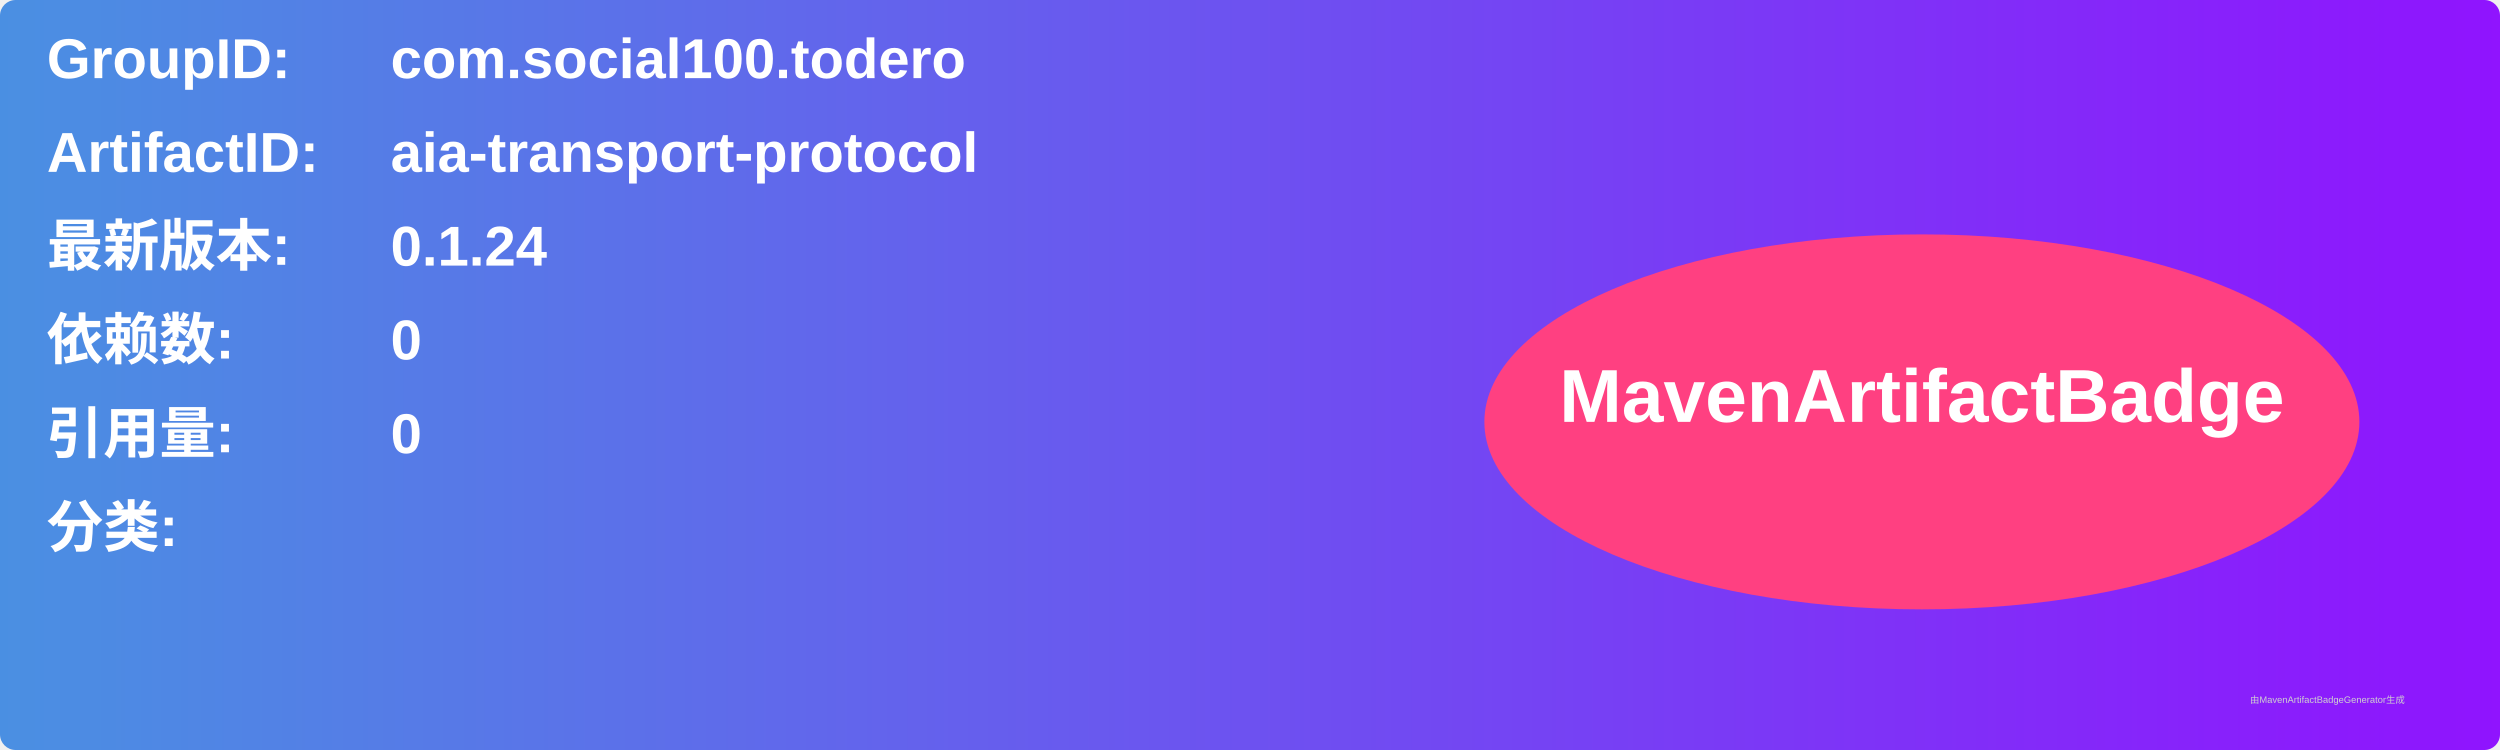
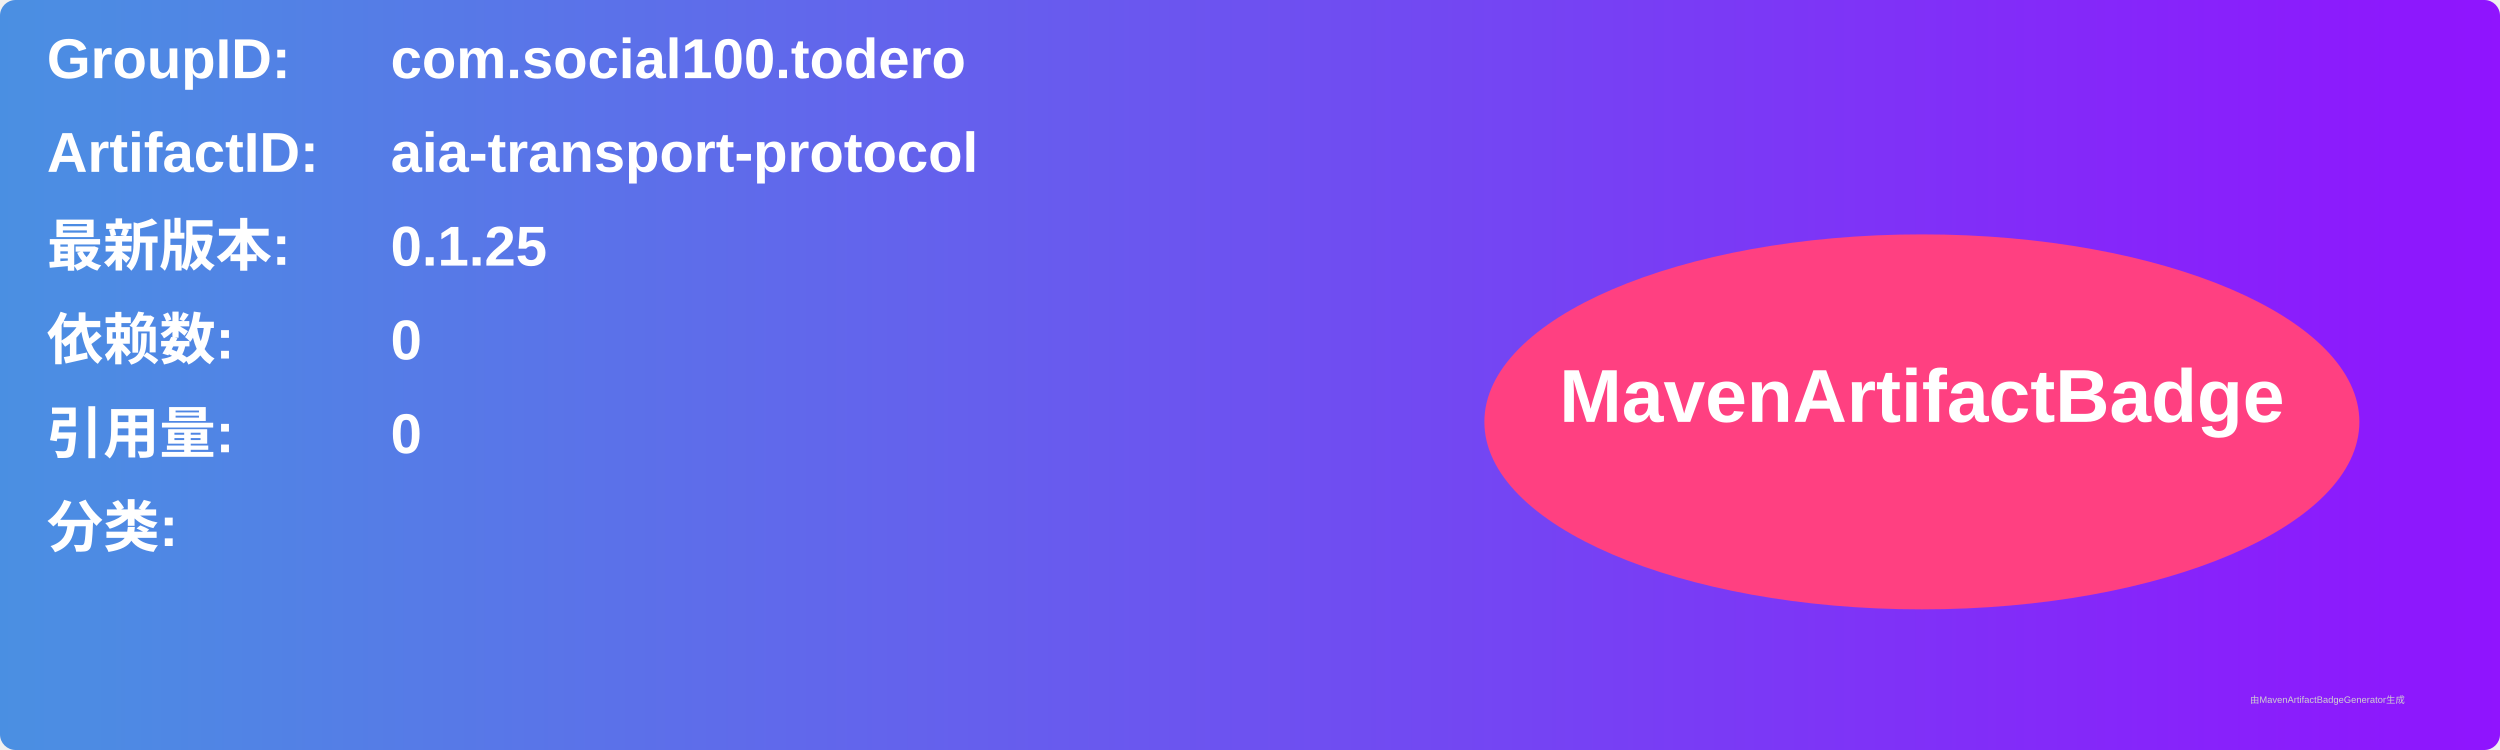
<svg xmlns="http://www.w3.org/2000/svg" width="800" height="240" viewBox="0 0 800 240">
  <linearGradient id="grad" x1="0%" y1="0%" x2="100%" y2="0%">
    <stop offset="0%" stop-color="#4a90e2" />
    <stop offset="100%" stop-color="#9013fe" />
  </linearGradient>
  <rect width="100%" height="100%" rx="5" ry="5" fill="url(#grad)" />
  <g transform="translate(15, 15)">
    <text x="0" y="10" font-family="Arial" font-size="18" fill="white" font-weight="bold" width="260">GroupID:</text>
    <text x="110" y="10" font-family="Arial" font-size="18" fill="white" font-weight="bold" width="460">com.social100.todero</text>
    <text x="0" y="40" font-family="Arial" font-size="18" fill="white" font-weight="bold" width="260">ArtifactID:</text>
    <text x="110" y="40" font-family="Arial" font-size="18" fill="white" font-weight="bold" width="460">aia-transport-protocol</text>
    <text x="0" y="70" font-family="Arial" font-size="18" fill="white" font-weight="bold">最新版本:</text>
    <text x="110" y="70" font-family="Arial" font-size="18" fill="white" font-weight="bold">
-       <tspan font-weight="bold">0.1.24</tspan>
+       <tspan font-weight="bold">0.1.25</tspan>
    </text>
    <text x="0" y="100" font-family="Arial" font-size="18" fill="white" font-weight="bold">依赖数: </text>
    <text x="110" y="100" font-family="Arial" font-size="18" fill="white">
      <tspan font-weight="bold">0</tspan>
    </text>
    <text x="0" y="130" font-family="Arial" font-size="18" fill="white" font-weight="bold">引用量: </text>
    <text x="110" y="130" font-family="Arial" font-size="18" fill="white">
      <tspan font-weight="bold">0</tspan>
    </text>
    <text x="0" y="160" font-family="Arial" font-size="18" fill="white" font-weight="bold">分类:</text>
    <text x="10" y="190" font-family="Arial" font-size="10" fill="white">
      <tspan font-weight="bold" />
    </text>
    <ellipse cx="600" cy="120" rx="140" ry="60" fill="#ff4081" />
    <text x="600" y="120" text-anchor="middle" font-family="Arial" font-size="24" fill="white" font-weight="bold">MavenArtifactBadge</text>
  </g>
  <text x="720" y="225" font-family="Arial" font-size="3" fill="#d0d0d0">由MavenArtifactBadgeGenerator生成</text>
</svg>
